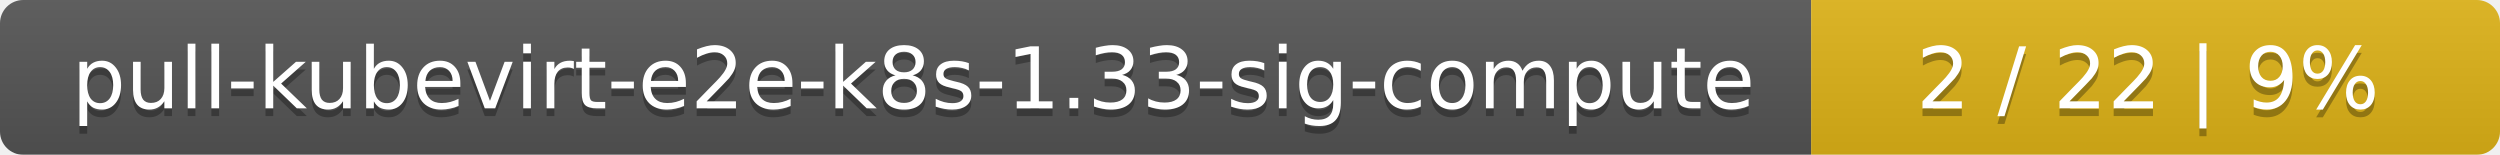
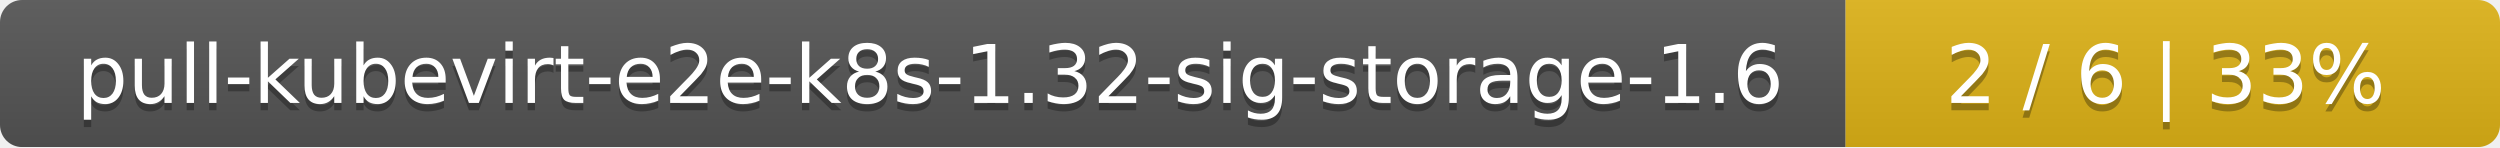
- <svg xmlns="http://www.w3.org/2000/svg" width="323" height="20">
+ <svg xmlns="http://www.w3.org/2000/svg" width="340" height="20">
  <linearGradient id="smooth" x2="0" y2="100%">
    <stop offset="0" stop-color="#bbb" stop-opacity=".1" />
    <stop offset="1" stop-opacity=".1" />
  </linearGradient>
  <mask id="round">
-     <rect width="323" height="20" rx="3" fill="#fff" />
+     <rect width="340" height="20" rx="3" fill="#fff" />
  </mask>
  <g mask="url(#round)">
-     <rect width="234" height="20" fill="#555" />
-     <rect x="234" width="89" height="20" fill="#dfb317" />
-     <rect width="323" height="20" fill="url(#smooth)" />
+     <rect width="251" height="20" fill="#555" />
+     <rect x="251" width="89" height="20" fill="#dfb317" />
+     <rect width="340" height="20" fill="url(#smooth)" />
  </g>
  <g fill="#fff" text-anchor="middle" font-family="DejaVu Sans,Verdana,Geneva,sans-serif" font-size="11">
-     <text x="118" y="15" fill="#010101" fill-opacity=".3">pull-kubevirt-e2e-k8s-1.33-sig-compute</text>
-     <text x="118" y="14">pull-kubevirt-e2e-k8s-1.33-sig-compute</text>
-     <text x="277.5" y="15" fill="#010101" fill-opacity=".3">2 / 22    |    9%</text>
-     <text x="277.5" y="14">2 / 22    |    9%</text>
+     <text x="126.5" y="15" fill="#010101" fill-opacity=".3">pull-kubevirt-e2e-k8s-1.32-sig-storage-1.6</text>
+     <text x="126.5" y="14">pull-kubevirt-e2e-k8s-1.32-sig-storage-1.6</text>
+     <text x="294.5" y="15" fill="#010101" fill-opacity=".3">2 / 6    |    33%</text>
+     <text x="294.5" y="14">2 / 6    |    33%</text>
  </g>
</svg>
